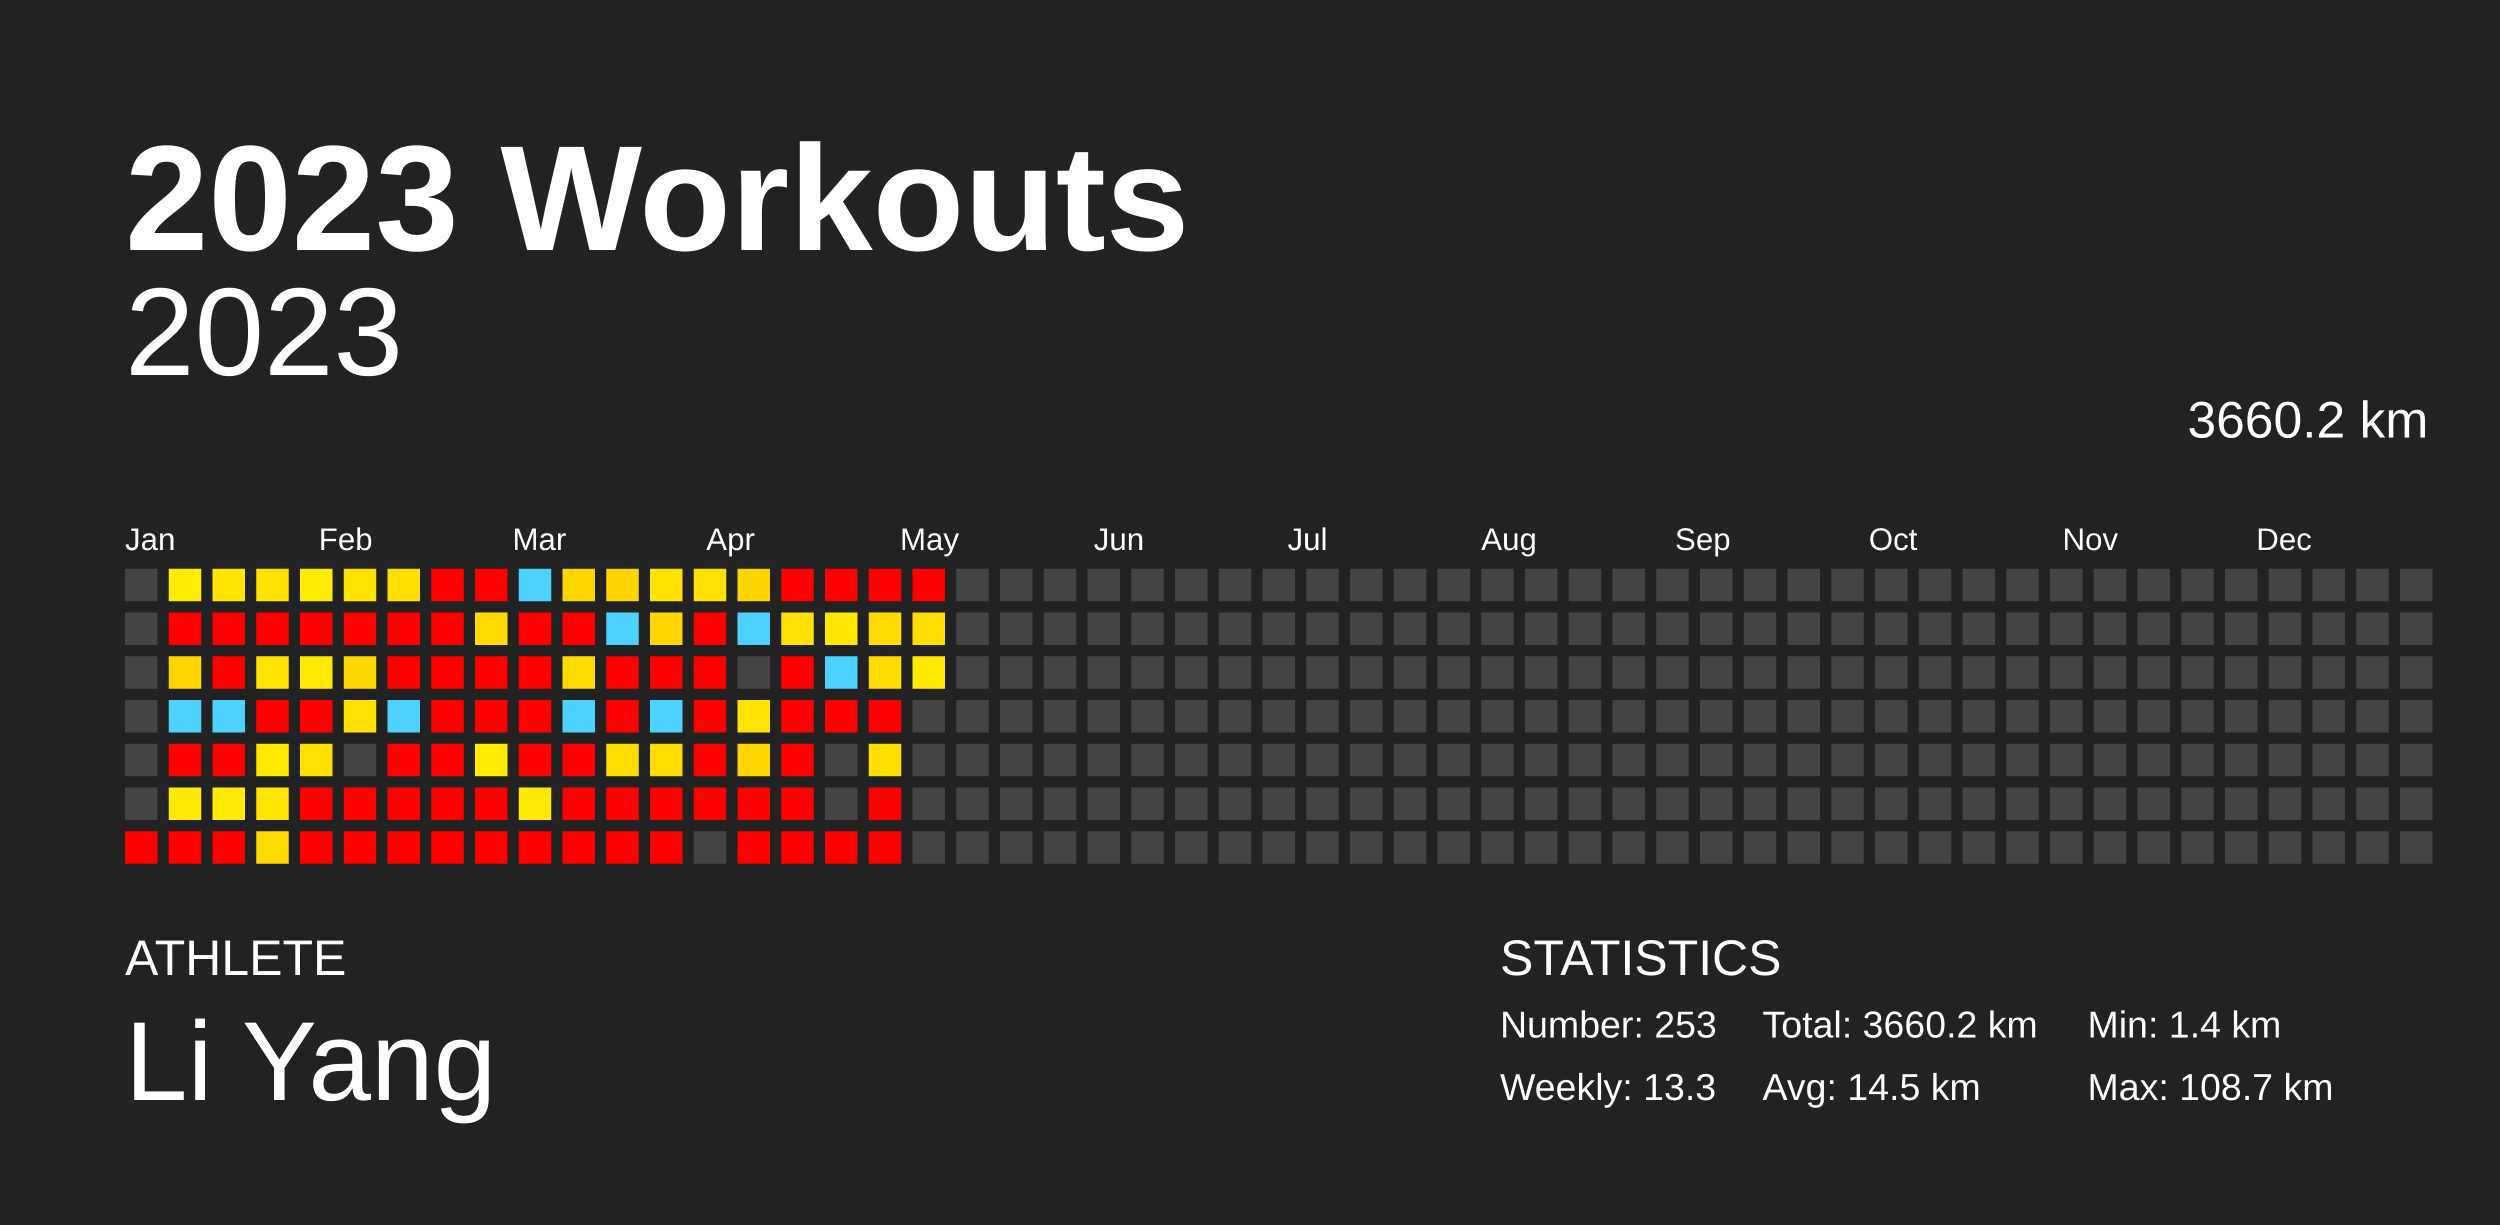
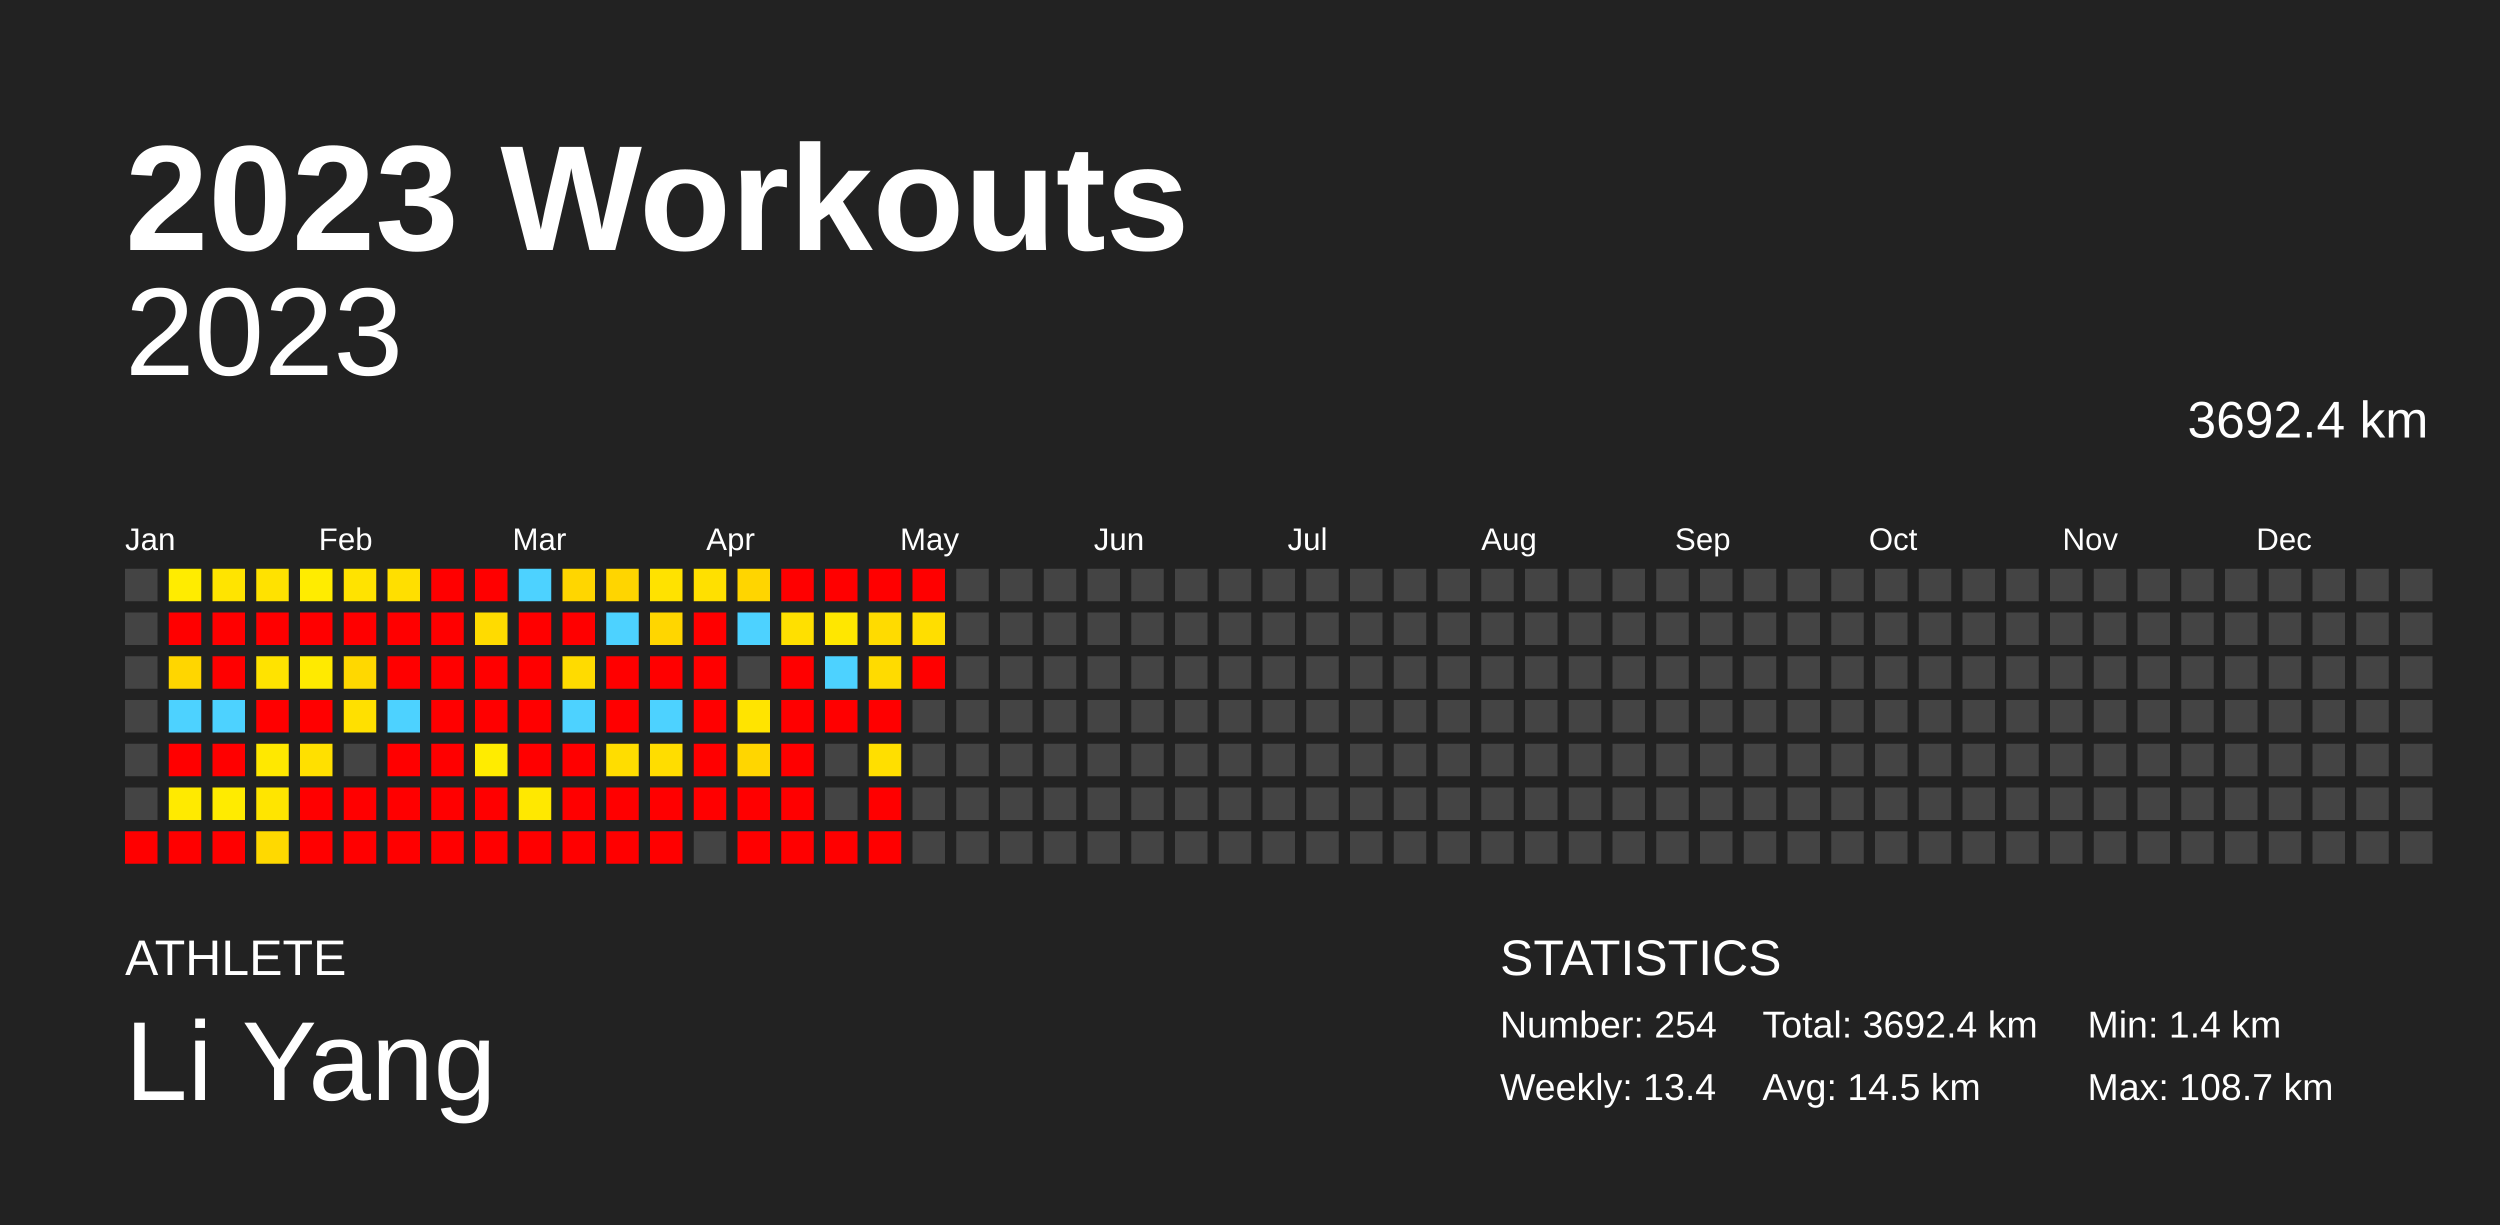
<svg xmlns="http://www.w3.org/2000/svg" baseProfile="full" height="98mm" version="1.1" viewBox="0,0,200,98" width="200mm">
  <defs />
  <rect fill="#222222" height="98" width="200" x="0" y="0" />
  <text fill="#FFFFFF" style="font-size:12px; font-family:Arial; font-weight:bold;" x="10" y="20">2023 Workouts</text>
  <text fill="#FFFFFF" style="font-size:4px; font-family:Arial" x="10" y="78">ATHLETE</text>
  <text fill="#FFFFFF" style="font-size:9px; font-family:Arial" x="10" y="88">Li Yang</text>
  <text fill="#FFFFFF" style="font-size:4px; font-family:Arial" x="120" y="78">STATISTICS</text>
-   <text fill="#FFFFFF" style="font-size:3px; font-family:Arial" x="120" y="83">Number: 253</text>
-   <text fill="#FFFFFF" style="font-size:3px; font-family:Arial" x="120" y="88">Weekly: 13.3</text>
-   <text fill="#FFFFFF" style="font-size:3px; font-family:Arial" x="141" y="83">Total: 3660.2 km</text>
+   <text fill="#FFFFFF" style="font-size:3px; font-family:Arial" x="120" y="83">Number: 254</text>
+   <text fill="#FFFFFF" style="font-size:3px; font-family:Arial" x="120" y="88">Weekly: 13.4</text>
+   <text fill="#FFFFFF" style="font-size:3px; font-family:Arial" x="141" y="83">Total: 3692.4 km</text>
  <text fill="#FFFFFF" style="font-size:3px; font-family:Arial" x="141" y="88">Avg: 14.5 km</text>
  <text fill="#FFFFFF" style="font-size:3px; font-family:Arial" x="167" y="83">Min: 1.4 km</text>
  <text fill="#FFFFFF" style="font-size:3px; font-family:Arial" x="167" y="88">Max: 108.7 km</text>
  <text alignment-baseline="hanging" fill="#FFFFFF" style="font-size:10.0px; font-family:Arial;" x="10" y="30">2023</text>
-   <text alignment-baseline="hanging" fill="#FFFFFF" style="font-size:4.125px; font-family:Arial;" x="175" y="35">3660.2 km</text>
+   <text alignment-baseline="hanging" fill="#FFFFFF" style="font-size:4.125px; font-family:Arial;" x="175" y="35">3692.4 km</text>
  <text fill="#FFFFFF" style="font-size:2.5px; font-family:Arial" x="10.0" y="44">Jan</text>
  <text fill="#FFFFFF" style="font-size:2.5px; font-family:Arial" x="25.5" y="44">Feb</text>
  <text fill="#FFFFFF" style="font-size:2.5px; font-family:Arial" x="41.0" y="44">Mar</text>
  <text fill="#FFFFFF" style="font-size:2.5px; font-family:Arial" x="56.5" y="44">Apr</text>
  <text fill="#FFFFFF" style="font-size:2.5px; font-family:Arial" x="72.0" y="44">May</text>
  <text fill="#FFFFFF" style="font-size:2.5px; font-family:Arial" x="87.5" y="44">Jun</text>
  <text fill="#FFFFFF" style="font-size:2.5px; font-family:Arial" x="103.0" y="44">Jul</text>
  <text fill="#FFFFFF" style="font-size:2.5px; font-family:Arial" x="118.5" y="44">Aug</text>
  <text fill="#FFFFFF" style="font-size:2.5px; font-family:Arial" x="134.0" y="44">Sep</text>
  <text fill="#FFFFFF" style="font-size:2.5px; font-family:Arial" x="149.5" y="44">Oct</text>
  <text fill="#FFFFFF" style="font-size:2.5px; font-family:Arial" x="165.0" y="44">Nov</text>
  <text fill="#FFFFFF" style="font-size:2.5px; font-family:Arial" x="180.5" y="44">Dec</text>
  <rect fill="#444444" height="2.6" width="2.6" x="10.0" y="45.5" />
  <rect fill="#444444" height="2.6" width="2.6" x="10.0" y="49.0" />
  <rect fill="#444444" height="2.6" width="2.6" x="10.0" y="52.5" />
  <rect fill="#444444" height="2.6" width="2.6" x="10.0" y="56.0" />
  <rect fill="#444444" height="2.6" width="2.6" x="10.0" y="59.5" />
  <rect fill="#444444" height="2.6" width="2.6" x="10.0" y="63.0" />
  <rect fill="red" height="2.6" width="2.6" x="10.0" y="66.5" />
  <rect fill="#ffec00" height="2.6" width="2.6" x="13.5" y="45.5" />
  <rect fill="red" height="2.6" width="2.6" x="13.5" y="49.0" />
  <rect fill="#ffd600" height="2.6" width="2.6" x="13.5" y="52.5" />
  <rect fill="#4dd2ff" height="2.6" width="2.6" x="13.5" y="56.0" />
  <rect fill="red" height="2.6" width="2.6" x="13.5" y="59.5" />
  <rect fill="#ffea00" height="2.6" width="2.6" x="13.5" y="63.0" />
  <rect fill="red" height="2.6" width="2.6" x="13.5" y="66.5" />
  <rect fill="#ffe400" height="2.6" width="2.6" x="17.0" y="45.5" />
  <rect fill="red" height="2.6" width="2.6" x="17.0" y="49.0" />
  <rect fill="red" height="2.6" width="2.6" x="17.0" y="52.5" />
  <rect fill="#4dd2ff" height="2.6" width="2.6" x="17.0" y="56.0" />
  <rect fill="red" height="2.6" width="2.6" x="17.0" y="59.5" />
  <rect fill="#ffeb00" height="2.6" width="2.6" x="17.0" y="63.0" />
  <rect fill="red" height="2.6" width="2.6" x="17.0" y="66.5" />
  <rect fill="#ffe200" height="2.6" width="2.6" x="20.5" y="45.5" />
  <rect fill="red" height="2.6" width="2.6" x="20.5" y="49.0" />
  <rect fill="#ffe300" height="2.6" width="2.6" x="20.5" y="52.5" />
  <rect fill="red" height="2.6" width="2.6" x="20.5" y="56.0" />
  <rect fill="#ffe800" height="2.6" width="2.6" x="20.5" y="59.5" />
  <rect fill="#ffe500" height="2.6" width="2.6" x="20.5" y="63.0" />
  <rect fill="#ffd900" height="2.6" width="2.6" x="20.5" y="66.5" />
  <rect fill="#ffec00" height="2.6" width="2.6" x="24.0" y="45.5" />
  <rect fill="red" height="2.6" width="2.6" x="24.0" y="49.0" />
  <rect fill="#ffea00" height="2.6" width="2.6" x="24.0" y="52.5" />
  <rect fill="red" height="2.6" width="2.6" x="24.0" y="56.0" />
  <rect fill="#ffe000" height="2.6" width="2.6" x="24.0" y="59.5" />
  <rect fill="red" height="2.6" width="2.6" x="24.0" y="63.0" />
  <rect fill="red" height="2.6" width="2.6" x="24.0" y="66.5" />
  <rect fill="#ffe300" height="2.6" width="2.6" x="27.5" y="45.5" />
  <rect fill="red" height="2.6" width="2.6" x="27.5" y="49.0" />
  <rect fill="#ffd800" height="2.6" width="2.6" x="27.5" y="52.5" />
  <rect fill="#ffe000" height="2.6" width="2.6" x="27.5" y="56.0" />
  <rect fill="#444444" height="2.6" width="2.6" x="27.5" y="59.5" />
  <rect fill="red" height="2.6" width="2.6" x="27.5" y="63.0" />
  <rect fill="red" height="2.6" width="2.6" x="27.5" y="66.5" />
  <rect fill="#ffdf00" height="2.6" width="2.6" x="31.0" y="45.5" />
  <rect fill="red" height="2.6" width="2.6" x="31.0" y="49.0" />
  <rect fill="red" height="2.6" width="2.6" x="31.0" y="52.5" />
  <rect fill="#4dd2ff" height="2.6" width="2.6" x="31.0" y="56.0" />
  <rect fill="red" height="2.6" width="2.6" x="31.0" y="59.5" />
  <rect fill="red" height="2.6" width="2.6" x="31.0" y="63.0" />
  <rect fill="red" height="2.6" width="2.6" x="31.0" y="66.5" />
  <rect fill="red" height="2.6" width="2.6" x="34.5" y="45.5" />
  <rect fill="red" height="2.6" width="2.6" x="34.5" y="49.0" />
  <rect fill="red" height="2.6" width="2.6" x="34.5" y="52.5" />
  <rect fill="red" height="2.6" width="2.6" x="34.5" y="56.0" />
  <rect fill="red" height="2.6" width="2.6" x="34.5" y="59.5" />
  <rect fill="red" height="2.6" width="2.6" x="34.5" y="63.0" />
  <rect fill="red" height="2.6" width="2.6" x="34.5" y="66.5" />
  <rect fill="red" height="2.6" width="2.6" x="38.0" y="45.5" />
  <rect fill="#ffdb00" height="2.6" width="2.6" x="38.0" y="49.0" />
  <rect fill="red" height="2.6" width="2.6" x="38.0" y="52.5" />
  <rect fill="red" height="2.6" width="2.6" x="38.0" y="56.0" />
  <rect fill="#ffec00" height="2.6" width="2.6" x="38.0" y="59.5" />
  <rect fill="red" height="2.6" width="2.6" x="38.0" y="63.0" />
  <rect fill="red" height="2.6" width="2.6" x="38.0" y="66.5" />
  <rect fill="#4dd2ff" height="2.6" width="2.6" x="41.5" y="45.5" />
  <rect fill="red" height="2.6" width="2.6" x="41.5" y="49.0" />
  <rect fill="red" height="2.6" width="2.6" x="41.5" y="52.5" />
  <rect fill="red" height="2.6" width="2.6" x="41.5" y="56.0" />
  <rect fill="red" height="2.6" width="2.6" x="41.5" y="59.5" />
  <rect fill="#ffe800" height="2.6" width="2.6" x="41.5" y="63.0" />
  <rect fill="red" height="2.6" width="2.6" x="41.5" y="66.5" />
  <rect fill="#ffd600" height="2.6" width="2.6" x="45.0" y="45.5" />
  <rect fill="red" height="2.6" width="2.6" x="45.0" y="49.0" />
  <rect fill="#ffdb00" height="2.6" width="2.6" x="45.0" y="52.5" />
  <rect fill="#4dd2ff" height="2.6" width="2.6" x="45.0" y="56.0" />
  <rect fill="red" height="2.6" width="2.6" x="45.0" y="59.5" />
  <rect fill="red" height="2.6" width="2.6" x="45.0" y="63.0" />
  <rect fill="red" height="2.6" width="2.6" x="45.0" y="66.5" />
  <rect fill="#ffd500" height="2.6" width="2.6" x="48.5" y="45.5" />
  <rect fill="#4dd2ff" height="2.6" width="2.6" x="48.5" y="49.0" />
  <rect fill="red" height="2.6" width="2.6" x="48.5" y="52.5" />
  <rect fill="red" height="2.6" width="2.6" x="48.5" y="56.0" />
  <rect fill="#ffdd00" height="2.6" width="2.6" x="48.5" y="59.5" />
  <rect fill="red" height="2.6" width="2.6" x="48.5" y="63.0" />
  <rect fill="red" height="2.6" width="2.6" x="48.5" y="66.5" />
  <rect fill="#ffe200" height="2.6" width="2.6" x="52.0" y="45.5" />
  <rect fill="#ffd600" height="2.6" width="2.6" x="52.0" y="49.0" />
  <rect fill="red" height="2.6" width="2.6" x="52.0" y="52.5" />
  <rect fill="#4dd2ff" height="2.6" width="2.6" x="52.0" y="56.0" />
  <rect fill="#ffdd00" height="2.6" width="2.6" x="52.0" y="59.5" />
  <rect fill="red" height="2.6" width="2.6" x="52.0" y="63.0" />
  <rect fill="red" height="2.6" width="2.6" x="52.0" y="66.5" />
  <rect fill="#ffe000" height="2.6" width="2.6" x="55.5" y="45.5" />
  <rect fill="red" height="2.6" width="2.6" x="55.5" y="49.0" />
  <rect fill="red" height="2.6" width="2.6" x="55.5" y="52.5" />
  <rect fill="red" height="2.6" width="2.6" x="55.5" y="56.0" />
  <rect fill="red" height="2.6" width="2.6" x="55.5" y="59.5" />
  <rect fill="red" height="2.6" width="2.6" x="55.5" y="63.0" />
  <rect fill="#444444" height="2.6" width="2.6" x="55.5" y="66.5" />
  <rect fill="#ffd500" height="2.6" width="2.6" x="59.0" y="45.5" />
  <rect fill="#4dd2ff" height="2.6" width="2.6" x="59.0" y="49.0" />
  <rect fill="#444444" height="2.6" width="2.6" x="59.0" y="52.5" />
  <rect fill="#ffe400" height="2.6" width="2.6" x="59.0" y="56.0" />
  <rect fill="#ffd600" height="2.6" width="2.6" x="59.0" y="59.5" />
  <rect fill="red" height="2.6" width="2.6" x="59.0" y="63.0" />
  <rect fill="red" height="2.6" width="2.6" x="59.0" y="66.5" />
  <rect fill="red" height="2.6" width="2.6" x="62.5" y="45.5" />
  <rect fill="#ffe000" height="2.6" width="2.6" x="62.5" y="49.0" />
  <rect fill="red" height="2.6" width="2.6" x="62.5" y="52.5" />
  <rect fill="red" height="2.6" width="2.6" x="62.5" y="56.0" />
  <rect fill="red" height="2.6" width="2.6" x="62.5" y="59.5" />
  <rect fill="red" height="2.6" width="2.6" x="62.5" y="63.0" />
  <rect fill="red" height="2.6" width="2.6" x="62.5" y="66.5" />
  <rect fill="red" height="2.6" width="2.6" x="66.0" y="45.5" />
  <rect fill="#ffe700" height="2.6" width="2.6" x="66.0" y="49.0" />
  <rect fill="#4dd2ff" height="2.6" width="2.6" x="66.0" y="52.5" />
  <rect fill="red" height="2.6" width="2.6" x="66.0" y="56.0" />
  <rect fill="#444444" height="2.6" width="2.6" x="66.0" y="59.5" />
  <rect fill="#444444" height="2.6" width="2.6" x="66.0" y="63.0" />
  <rect fill="red" height="2.6" width="2.6" x="66.0" y="66.5" />
  <rect fill="red" height="2.6" width="2.6" x="69.5" y="45.5" />
  <rect fill="#ffdb00" height="2.6" width="2.6" x="69.5" y="49.0" />
  <rect fill="#ffdb00" height="2.6" width="2.6" x="69.5" y="52.5" />
  <rect fill="red" height="2.6" width="2.6" x="69.5" y="56.0" />
  <rect fill="#ffdf00" height="2.6" width="2.6" x="69.5" y="59.5" />
  <rect fill="red" height="2.6" width="2.6" x="69.5" y="63.0" />
  <rect fill="red" height="2.6" width="2.6" x="69.5" y="66.5" />
  <rect fill="red" height="2.6" width="2.6" x="73.0" y="45.5" />
  <rect fill="#ffde00" height="2.6" width="2.6" x="73.0" y="49.0" />
-   <rect fill="#ffea00" height="2.6" width="2.6" x="73.0" y="52.5" />
+   <rect fill="red" height="2.6" width="2.6" x="73.0" y="52.5" />
  <rect fill="#444444" height="2.6" width="2.6" x="73.0" y="56.0" />
  <rect fill="#444444" height="2.6" width="2.6" x="73.0" y="59.5" />
  <rect fill="#444444" height="2.6" width="2.6" x="73.0" y="63.0" />
  <rect fill="#444444" height="2.6" width="2.6" x="73.0" y="66.5" />
  <rect fill="#444444" height="2.6" width="2.6" x="76.5" y="45.5" />
  <rect fill="#444444" height="2.6" width="2.6" x="76.5" y="49.0" />
  <rect fill="#444444" height="2.6" width="2.6" x="76.5" y="52.5" />
  <rect fill="#444444" height="2.6" width="2.6" x="76.5" y="56.0" />
  <rect fill="#444444" height="2.6" width="2.6" x="76.5" y="59.5" />
  <rect fill="#444444" height="2.6" width="2.6" x="76.5" y="63.0" />
  <rect fill="#444444" height="2.6" width="2.6" x="76.5" y="66.5" />
  <rect fill="#444444" height="2.6" width="2.6" x="80.0" y="45.5" />
  <rect fill="#444444" height="2.6" width="2.6" x="80.0" y="49.0" />
  <rect fill="#444444" height="2.6" width="2.6" x="80.0" y="52.5" />
  <rect fill="#444444" height="2.6" width="2.6" x="80.0" y="56.0" />
  <rect fill="#444444" height="2.6" width="2.6" x="80.0" y="59.5" />
  <rect fill="#444444" height="2.6" width="2.6" x="80.0" y="63.0" />
  <rect fill="#444444" height="2.6" width="2.6" x="80.0" y="66.5" />
  <rect fill="#444444" height="2.6" width="2.6" x="83.5" y="45.5" />
  <rect fill="#444444" height="2.6" width="2.6" x="83.5" y="49.0" />
  <rect fill="#444444" height="2.6" width="2.6" x="83.5" y="52.5" />
  <rect fill="#444444" height="2.6" width="2.6" x="83.5" y="56.0" />
  <rect fill="#444444" height="2.6" width="2.6" x="83.5" y="59.5" />
  <rect fill="#444444" height="2.6" width="2.6" x="83.5" y="63.0" />
  <rect fill="#444444" height="2.6" width="2.6" x="83.5" y="66.5" />
  <rect fill="#444444" height="2.6" width="2.6" x="87.0" y="45.5" />
  <rect fill="#444444" height="2.6" width="2.6" x="87.0" y="49.0" />
  <rect fill="#444444" height="2.6" width="2.6" x="87.0" y="52.5" />
  <rect fill="#444444" height="2.6" width="2.6" x="87.0" y="56.0" />
  <rect fill="#444444" height="2.6" width="2.6" x="87.0" y="59.5" />
  <rect fill="#444444" height="2.6" width="2.6" x="87.0" y="63.0" />
  <rect fill="#444444" height="2.6" width="2.6" x="87.0" y="66.5" />
  <rect fill="#444444" height="2.6" width="2.6" x="90.5" y="45.5" />
  <rect fill="#444444" height="2.6" width="2.6" x="90.5" y="49.0" />
  <rect fill="#444444" height="2.6" width="2.6" x="90.5" y="52.5" />
  <rect fill="#444444" height="2.6" width="2.6" x="90.5" y="56.0" />
  <rect fill="#444444" height="2.6" width="2.6" x="90.5" y="59.5" />
  <rect fill="#444444" height="2.6" width="2.6" x="90.5" y="63.0" />
  <rect fill="#444444" height="2.6" width="2.6" x="90.5" y="66.5" />
  <rect fill="#444444" height="2.6" width="2.6" x="94.0" y="45.5" />
  <rect fill="#444444" height="2.6" width="2.6" x="94.0" y="49.0" />
  <rect fill="#444444" height="2.6" width="2.6" x="94.0" y="52.5" />
  <rect fill="#444444" height="2.6" width="2.6" x="94.0" y="56.0" />
  <rect fill="#444444" height="2.6" width="2.6" x="94.0" y="59.5" />
  <rect fill="#444444" height="2.6" width="2.6" x="94.0" y="63.0" />
  <rect fill="#444444" height="2.6" width="2.6" x="94.0" y="66.5" />
  <rect fill="#444444" height="2.6" width="2.6" x="97.5" y="45.5" />
  <rect fill="#444444" height="2.6" width="2.6" x="97.5" y="49.0" />
  <rect fill="#444444" height="2.6" width="2.6" x="97.5" y="52.5" />
  <rect fill="#444444" height="2.6" width="2.6" x="97.5" y="56.0" />
  <rect fill="#444444" height="2.6" width="2.6" x="97.5" y="59.5" />
  <rect fill="#444444" height="2.6" width="2.6" x="97.5" y="63.0" />
  <rect fill="#444444" height="2.6" width="2.6" x="97.5" y="66.5" />
  <rect fill="#444444" height="2.6" width="2.6" x="101.0" y="45.5" />
  <rect fill="#444444" height="2.6" width="2.6" x="101.0" y="49.0" />
  <rect fill="#444444" height="2.6" width="2.6" x="101.0" y="52.5" />
  <rect fill="#444444" height="2.6" width="2.6" x="101.0" y="56.0" />
  <rect fill="#444444" height="2.6" width="2.6" x="101.0" y="59.5" />
  <rect fill="#444444" height="2.6" width="2.6" x="101.0" y="63.0" />
  <rect fill="#444444" height="2.6" width="2.6" x="101.0" y="66.5" />
  <rect fill="#444444" height="2.6" width="2.6" x="104.5" y="45.5" />
  <rect fill="#444444" height="2.6" width="2.6" x="104.5" y="49.0" />
  <rect fill="#444444" height="2.6" width="2.6" x="104.5" y="52.5" />
  <rect fill="#444444" height="2.6" width="2.6" x="104.5" y="56.0" />
  <rect fill="#444444" height="2.6" width="2.6" x="104.5" y="59.5" />
  <rect fill="#444444" height="2.6" width="2.6" x="104.5" y="63.0" />
  <rect fill="#444444" height="2.6" width="2.6" x="104.5" y="66.5" />
  <rect fill="#444444" height="2.6" width="2.6" x="108.0" y="45.5" />
  <rect fill="#444444" height="2.6" width="2.6" x="108.0" y="49.0" />
  <rect fill="#444444" height="2.6" width="2.6" x="108.0" y="52.5" />
  <rect fill="#444444" height="2.6" width="2.6" x="108.0" y="56.0" />
  <rect fill="#444444" height="2.6" width="2.6" x="108.0" y="59.5" />
  <rect fill="#444444" height="2.6" width="2.6" x="108.0" y="63.0" />
  <rect fill="#444444" height="2.6" width="2.6" x="108.0" y="66.5" />
  <rect fill="#444444" height="2.6" width="2.6" x="111.5" y="45.5" />
  <rect fill="#444444" height="2.6" width="2.6" x="111.5" y="49.0" />
  <rect fill="#444444" height="2.6" width="2.6" x="111.5" y="52.5" />
  <rect fill="#444444" height="2.6" width="2.6" x="111.5" y="56.0" />
  <rect fill="#444444" height="2.6" width="2.6" x="111.5" y="59.5" />
  <rect fill="#444444" height="2.6" width="2.6" x="111.5" y="63.0" />
  <rect fill="#444444" height="2.6" width="2.6" x="111.5" y="66.5" />
  <rect fill="#444444" height="2.6" width="2.6" x="115.0" y="45.5" />
  <rect fill="#444444" height="2.6" width="2.6" x="115.0" y="49.0" />
  <rect fill="#444444" height="2.6" width="2.6" x="115.0" y="52.5" />
  <rect fill="#444444" height="2.6" width="2.6" x="115.0" y="56.0" />
  <rect fill="#444444" height="2.6" width="2.6" x="115.0" y="59.5" />
  <rect fill="#444444" height="2.6" width="2.6" x="115.0" y="63.0" />
  <rect fill="#444444" height="2.6" width="2.6" x="115.0" y="66.5" />
  <rect fill="#444444" height="2.6" width="2.6" x="118.5" y="45.5" />
  <rect fill="#444444" height="2.6" width="2.6" x="118.5" y="49.0" />
  <rect fill="#444444" height="2.6" width="2.6" x="118.5" y="52.5" />
  <rect fill="#444444" height="2.6" width="2.6" x="118.5" y="56.0" />
  <rect fill="#444444" height="2.6" width="2.6" x="118.5" y="59.5" />
  <rect fill="#444444" height="2.6" width="2.6" x="118.5" y="63.0" />
  <rect fill="#444444" height="2.6" width="2.6" x="118.5" y="66.5" />
  <rect fill="#444444" height="2.6" width="2.6" x="122.0" y="45.5" />
  <rect fill="#444444" height="2.6" width="2.6" x="122.0" y="49.0" />
  <rect fill="#444444" height="2.6" width="2.6" x="122.0" y="52.5" />
  <rect fill="#444444" height="2.6" width="2.6" x="122.0" y="56.0" />
  <rect fill="#444444" height="2.6" width="2.6" x="122.0" y="59.5" />
  <rect fill="#444444" height="2.6" width="2.6" x="122.0" y="63.0" />
  <rect fill="#444444" height="2.6" width="2.6" x="122.0" y="66.5" />
  <rect fill="#444444" height="2.6" width="2.6" x="125.5" y="45.5" />
  <rect fill="#444444" height="2.6" width="2.6" x="125.5" y="49.0" />
  <rect fill="#444444" height="2.6" width="2.6" x="125.5" y="52.5" />
  <rect fill="#444444" height="2.6" width="2.6" x="125.5" y="56.0" />
  <rect fill="#444444" height="2.6" width="2.6" x="125.5" y="59.5" />
  <rect fill="#444444" height="2.6" width="2.6" x="125.5" y="63.0" />
  <rect fill="#444444" height="2.6" width="2.6" x="125.5" y="66.5" />
  <rect fill="#444444" height="2.6" width="2.6" x="129.0" y="45.5" />
  <rect fill="#444444" height="2.6" width="2.6" x="129.0" y="49.0" />
  <rect fill="#444444" height="2.6" width="2.6" x="129.0" y="52.5" />
  <rect fill="#444444" height="2.6" width="2.6" x="129.0" y="56.0" />
  <rect fill="#444444" height="2.6" width="2.6" x="129.0" y="59.5" />
  <rect fill="#444444" height="2.6" width="2.6" x="129.0" y="63.0" />
  <rect fill="#444444" height="2.6" width="2.6" x="129.0" y="66.5" />
  <rect fill="#444444" height="2.6" width="2.6" x="132.5" y="45.5" />
  <rect fill="#444444" height="2.6" width="2.6" x="132.5" y="49.0" />
  <rect fill="#444444" height="2.6" width="2.6" x="132.5" y="52.5" />
  <rect fill="#444444" height="2.6" width="2.6" x="132.5" y="56.0" />
  <rect fill="#444444" height="2.6" width="2.6" x="132.5" y="59.5" />
  <rect fill="#444444" height="2.6" width="2.6" x="132.5" y="63.0" />
  <rect fill="#444444" height="2.6" width="2.6" x="132.5" y="66.5" />
  <rect fill="#444444" height="2.6" width="2.6" x="136.0" y="45.5" />
  <rect fill="#444444" height="2.6" width="2.6" x="136.0" y="49.0" />
  <rect fill="#444444" height="2.6" width="2.6" x="136.0" y="52.5" />
  <rect fill="#444444" height="2.6" width="2.6" x="136.0" y="56.0" />
  <rect fill="#444444" height="2.6" width="2.6" x="136.0" y="59.5" />
  <rect fill="#444444" height="2.6" width="2.6" x="136.0" y="63.0" />
  <rect fill="#444444" height="2.6" width="2.6" x="136.0" y="66.5" />
  <rect fill="#444444" height="2.6" width="2.6" x="139.5" y="45.5" />
  <rect fill="#444444" height="2.6" width="2.6" x="139.5" y="49.0" />
  <rect fill="#444444" height="2.6" width="2.6" x="139.5" y="52.5" />
  <rect fill="#444444" height="2.6" width="2.6" x="139.5" y="56.0" />
  <rect fill="#444444" height="2.6" width="2.6" x="139.5" y="59.5" />
  <rect fill="#444444" height="2.6" width="2.6" x="139.5" y="63.0" />
  <rect fill="#444444" height="2.6" width="2.6" x="139.5" y="66.5" />
  <rect fill="#444444" height="2.6" width="2.6" x="143.0" y="45.5" />
  <rect fill="#444444" height="2.6" width="2.6" x="143.0" y="49.0" />
  <rect fill="#444444" height="2.6" width="2.6" x="143.0" y="52.5" />
  <rect fill="#444444" height="2.6" width="2.6" x="143.0" y="56.0" />
  <rect fill="#444444" height="2.6" width="2.6" x="143.0" y="59.5" />
  <rect fill="#444444" height="2.6" width="2.6" x="143.0" y="63.0" />
  <rect fill="#444444" height="2.6" width="2.6" x="143.0" y="66.5" />
  <rect fill="#444444" height="2.6" width="2.6" x="146.5" y="45.5" />
  <rect fill="#444444" height="2.6" width="2.6" x="146.5" y="49.0" />
  <rect fill="#444444" height="2.6" width="2.6" x="146.5" y="52.5" />
  <rect fill="#444444" height="2.6" width="2.6" x="146.5" y="56.0" />
  <rect fill="#444444" height="2.6" width="2.6" x="146.5" y="59.5" />
  <rect fill="#444444" height="2.6" width="2.6" x="146.5" y="63.0" />
  <rect fill="#444444" height="2.6" width="2.6" x="146.5" y="66.5" />
  <rect fill="#444444" height="2.6" width="2.6" x="150.0" y="45.5" />
  <rect fill="#444444" height="2.6" width="2.6" x="150.0" y="49.0" />
  <rect fill="#444444" height="2.6" width="2.6" x="150.0" y="52.5" />
  <rect fill="#444444" height="2.6" width="2.6" x="150.0" y="56.0" />
  <rect fill="#444444" height="2.6" width="2.6" x="150.0" y="59.5" />
  <rect fill="#444444" height="2.6" width="2.6" x="150.0" y="63.0" />
  <rect fill="#444444" height="2.6" width="2.6" x="150.0" y="66.5" />
  <rect fill="#444444" height="2.6" width="2.6" x="153.5" y="45.5" />
  <rect fill="#444444" height="2.6" width="2.6" x="153.5" y="49.0" />
  <rect fill="#444444" height="2.6" width="2.6" x="153.5" y="52.5" />
  <rect fill="#444444" height="2.6" width="2.6" x="153.5" y="56.0" />
  <rect fill="#444444" height="2.6" width="2.6" x="153.5" y="59.5" />
  <rect fill="#444444" height="2.6" width="2.6" x="153.5" y="63.0" />
  <rect fill="#444444" height="2.6" width="2.6" x="153.5" y="66.5" />
  <rect fill="#444444" height="2.6" width="2.6" x="157.0" y="45.5" />
  <rect fill="#444444" height="2.6" width="2.6" x="157.0" y="49.0" />
  <rect fill="#444444" height="2.6" width="2.6" x="157.0" y="52.5" />
  <rect fill="#444444" height="2.6" width="2.6" x="157.0" y="56.0" />
  <rect fill="#444444" height="2.6" width="2.6" x="157.0" y="59.5" />
  <rect fill="#444444" height="2.6" width="2.6" x="157.0" y="63.0" />
  <rect fill="#444444" height="2.6" width="2.6" x="157.0" y="66.5" />
  <rect fill="#444444" height="2.6" width="2.6" x="160.5" y="45.5" />
  <rect fill="#444444" height="2.6" width="2.6" x="160.5" y="49.0" />
  <rect fill="#444444" height="2.6" width="2.6" x="160.5" y="52.5" />
  <rect fill="#444444" height="2.6" width="2.6" x="160.5" y="56.0" />
  <rect fill="#444444" height="2.6" width="2.6" x="160.5" y="59.5" />
  <rect fill="#444444" height="2.6" width="2.6" x="160.5" y="63.0" />
  <rect fill="#444444" height="2.6" width="2.6" x="160.5" y="66.5" />
  <rect fill="#444444" height="2.6" width="2.6" x="164.0" y="45.5" />
  <rect fill="#444444" height="2.6" width="2.6" x="164.0" y="49.0" />
  <rect fill="#444444" height="2.6" width="2.6" x="164.0" y="52.5" />
  <rect fill="#444444" height="2.6" width="2.6" x="164.0" y="56.0" />
  <rect fill="#444444" height="2.6" width="2.6" x="164.0" y="59.5" />
  <rect fill="#444444" height="2.6" width="2.6" x="164.0" y="63.0" />
  <rect fill="#444444" height="2.6" width="2.6" x="164.0" y="66.5" />
  <rect fill="#444444" height="2.6" width="2.6" x="167.5" y="45.5" />
  <rect fill="#444444" height="2.6" width="2.6" x="167.5" y="49.0" />
  <rect fill="#444444" height="2.6" width="2.6" x="167.5" y="52.5" />
  <rect fill="#444444" height="2.6" width="2.6" x="167.5" y="56.0" />
  <rect fill="#444444" height="2.6" width="2.6" x="167.5" y="59.5" />
  <rect fill="#444444" height="2.6" width="2.6" x="167.5" y="63.0" />
  <rect fill="#444444" height="2.6" width="2.6" x="167.5" y="66.5" />
  <rect fill="#444444" height="2.6" width="2.6" x="171.0" y="45.5" />
  <rect fill="#444444" height="2.6" width="2.6" x="171.0" y="49.0" />
  <rect fill="#444444" height="2.6" width="2.6" x="171.0" y="52.5" />
  <rect fill="#444444" height="2.6" width="2.6" x="171.0" y="56.0" />
  <rect fill="#444444" height="2.6" width="2.6" x="171.0" y="59.5" />
  <rect fill="#444444" height="2.6" width="2.6" x="171.0" y="63.0" />
  <rect fill="#444444" height="2.6" width="2.6" x="171.0" y="66.5" />
  <rect fill="#444444" height="2.6" width="2.6" x="174.5" y="45.5" />
  <rect fill="#444444" height="2.6" width="2.6" x="174.5" y="49.0" />
  <rect fill="#444444" height="2.6" width="2.6" x="174.5" y="52.5" />
  <rect fill="#444444" height="2.6" width="2.6" x="174.5" y="56.0" />
  <rect fill="#444444" height="2.6" width="2.6" x="174.5" y="59.5" />
  <rect fill="#444444" height="2.6" width="2.6" x="174.5" y="63.0" />
  <rect fill="#444444" height="2.6" width="2.6" x="174.5" y="66.5" />
  <rect fill="#444444" height="2.6" width="2.6" x="178.0" y="45.5" />
  <rect fill="#444444" height="2.6" width="2.6" x="178.0" y="49.0" />
  <rect fill="#444444" height="2.6" width="2.6" x="178.0" y="52.5" />
  <rect fill="#444444" height="2.6" width="2.6" x="178.0" y="56.0" />
  <rect fill="#444444" height="2.6" width="2.6" x="178.0" y="59.5" />
  <rect fill="#444444" height="2.6" width="2.6" x="178.0" y="63.0" />
  <rect fill="#444444" height="2.6" width="2.6" x="178.0" y="66.5" />
  <rect fill="#444444" height="2.6" width="2.6" x="181.5" y="45.5" />
  <rect fill="#444444" height="2.6" width="2.6" x="181.5" y="49.0" />
  <rect fill="#444444" height="2.6" width="2.6" x="181.5" y="52.5" />
  <rect fill="#444444" height="2.6" width="2.6" x="181.5" y="56.0" />
  <rect fill="#444444" height="2.6" width="2.6" x="181.5" y="59.5" />
  <rect fill="#444444" height="2.6" width="2.6" x="181.5" y="63.0" />
  <rect fill="#444444" height="2.6" width="2.6" x="181.5" y="66.5" />
  <rect fill="#444444" height="2.6" width="2.6" x="185.0" y="45.5" />
  <rect fill="#444444" height="2.6" width="2.6" x="185.0" y="49.0" />
  <rect fill="#444444" height="2.6" width="2.6" x="185.0" y="52.5" />
  <rect fill="#444444" height="2.6" width="2.6" x="185.0" y="56.0" />
  <rect fill="#444444" height="2.6" width="2.6" x="185.0" y="59.5" />
  <rect fill="#444444" height="2.6" width="2.6" x="185.0" y="63.0" />
  <rect fill="#444444" height="2.6" width="2.6" x="185.0" y="66.5" />
  <rect fill="#444444" height="2.6" width="2.6" x="188.5" y="45.5" />
  <rect fill="#444444" height="2.6" width="2.6" x="188.5" y="49.0" />
  <rect fill="#444444" height="2.6" width="2.6" x="188.5" y="52.5" />
  <rect fill="#444444" height="2.6" width="2.6" x="188.5" y="56.0" />
  <rect fill="#444444" height="2.6" width="2.6" x="188.5" y="59.5" />
  <rect fill="#444444" height="2.6" width="2.6" x="188.5" y="63.0" />
  <rect fill="#444444" height="2.6" width="2.6" x="188.5" y="66.5" />
  <rect fill="#444444" height="2.6" width="2.6" x="192.0" y="45.5" />
  <rect fill="#444444" height="2.6" width="2.6" x="192.0" y="49.0" />
  <rect fill="#444444" height="2.6" width="2.6" x="192.0" y="52.5" />
  <rect fill="#444444" height="2.6" width="2.6" x="192.0" y="56.0" />
  <rect fill="#444444" height="2.6" width="2.6" x="192.0" y="59.5" />
  <rect fill="#444444" height="2.6" width="2.6" x="192.0" y="63.0" />
  <rect fill="#444444" height="2.6" width="2.6" x="192.0" y="66.5" />
</svg>
